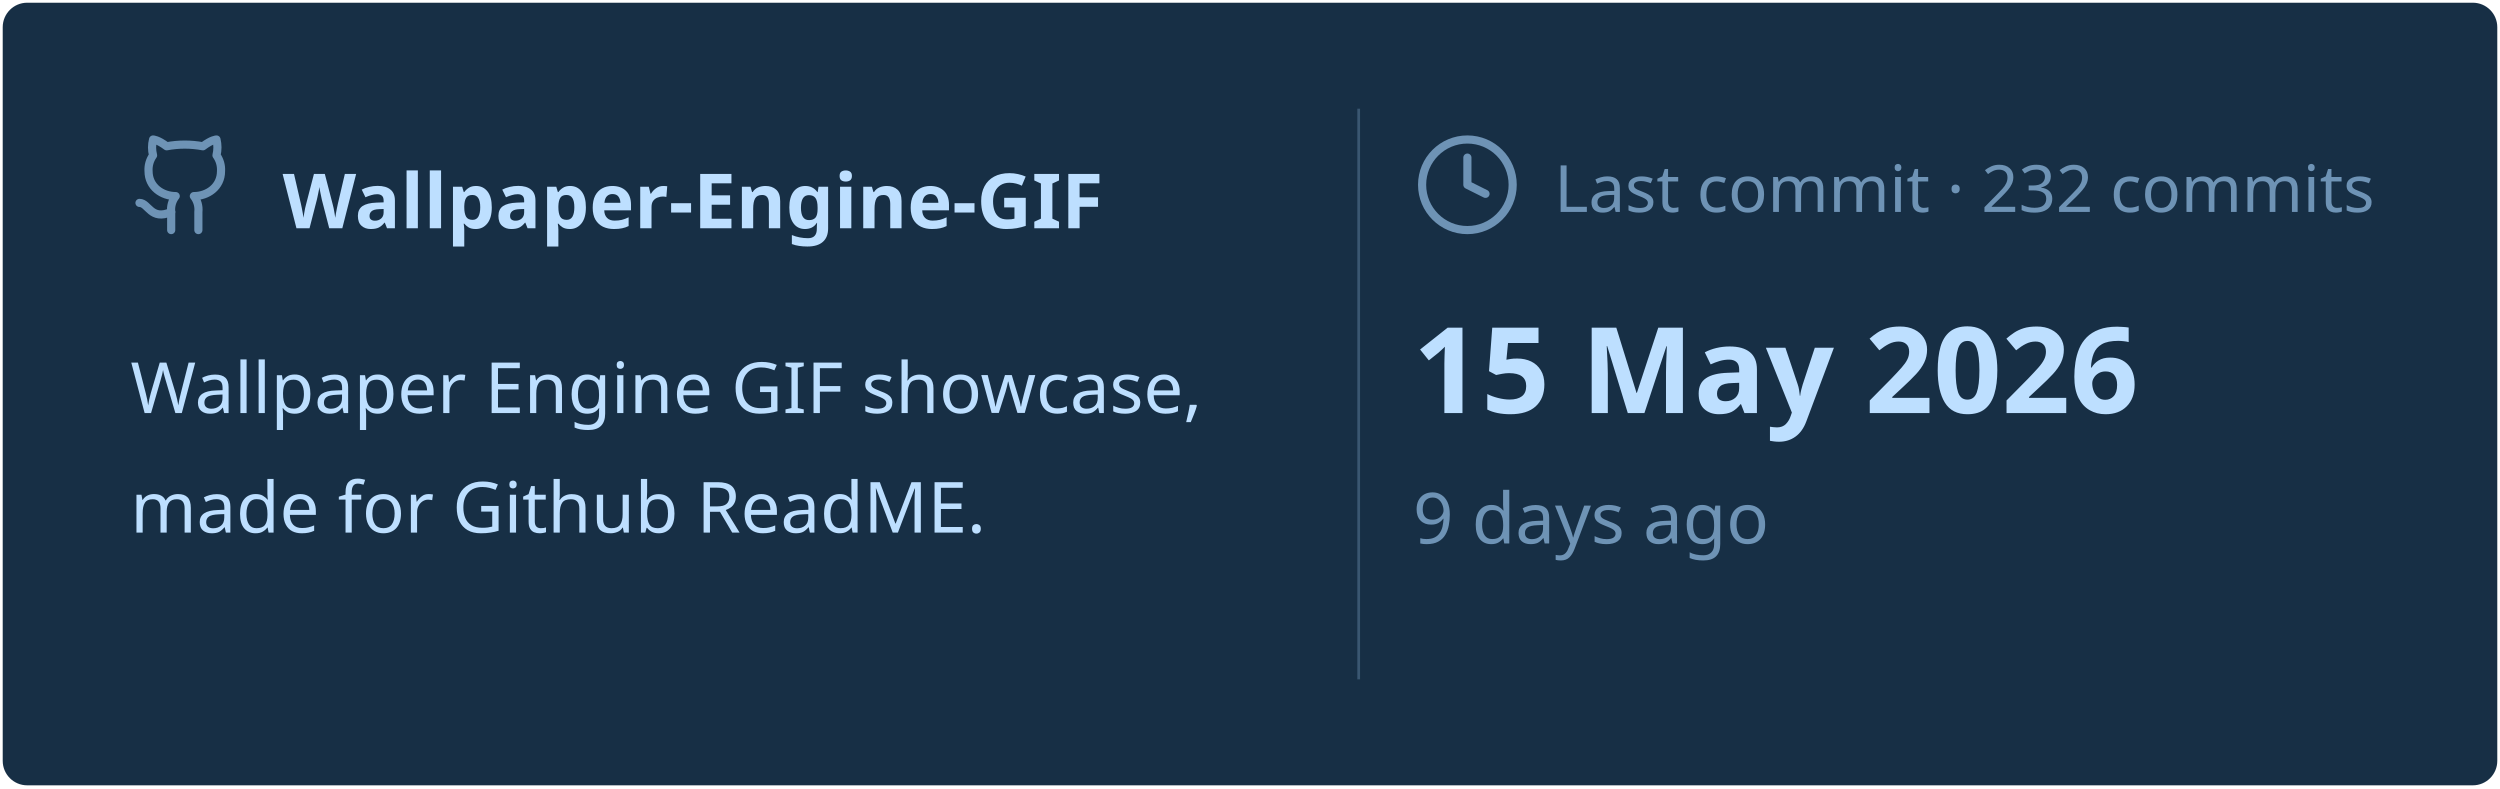
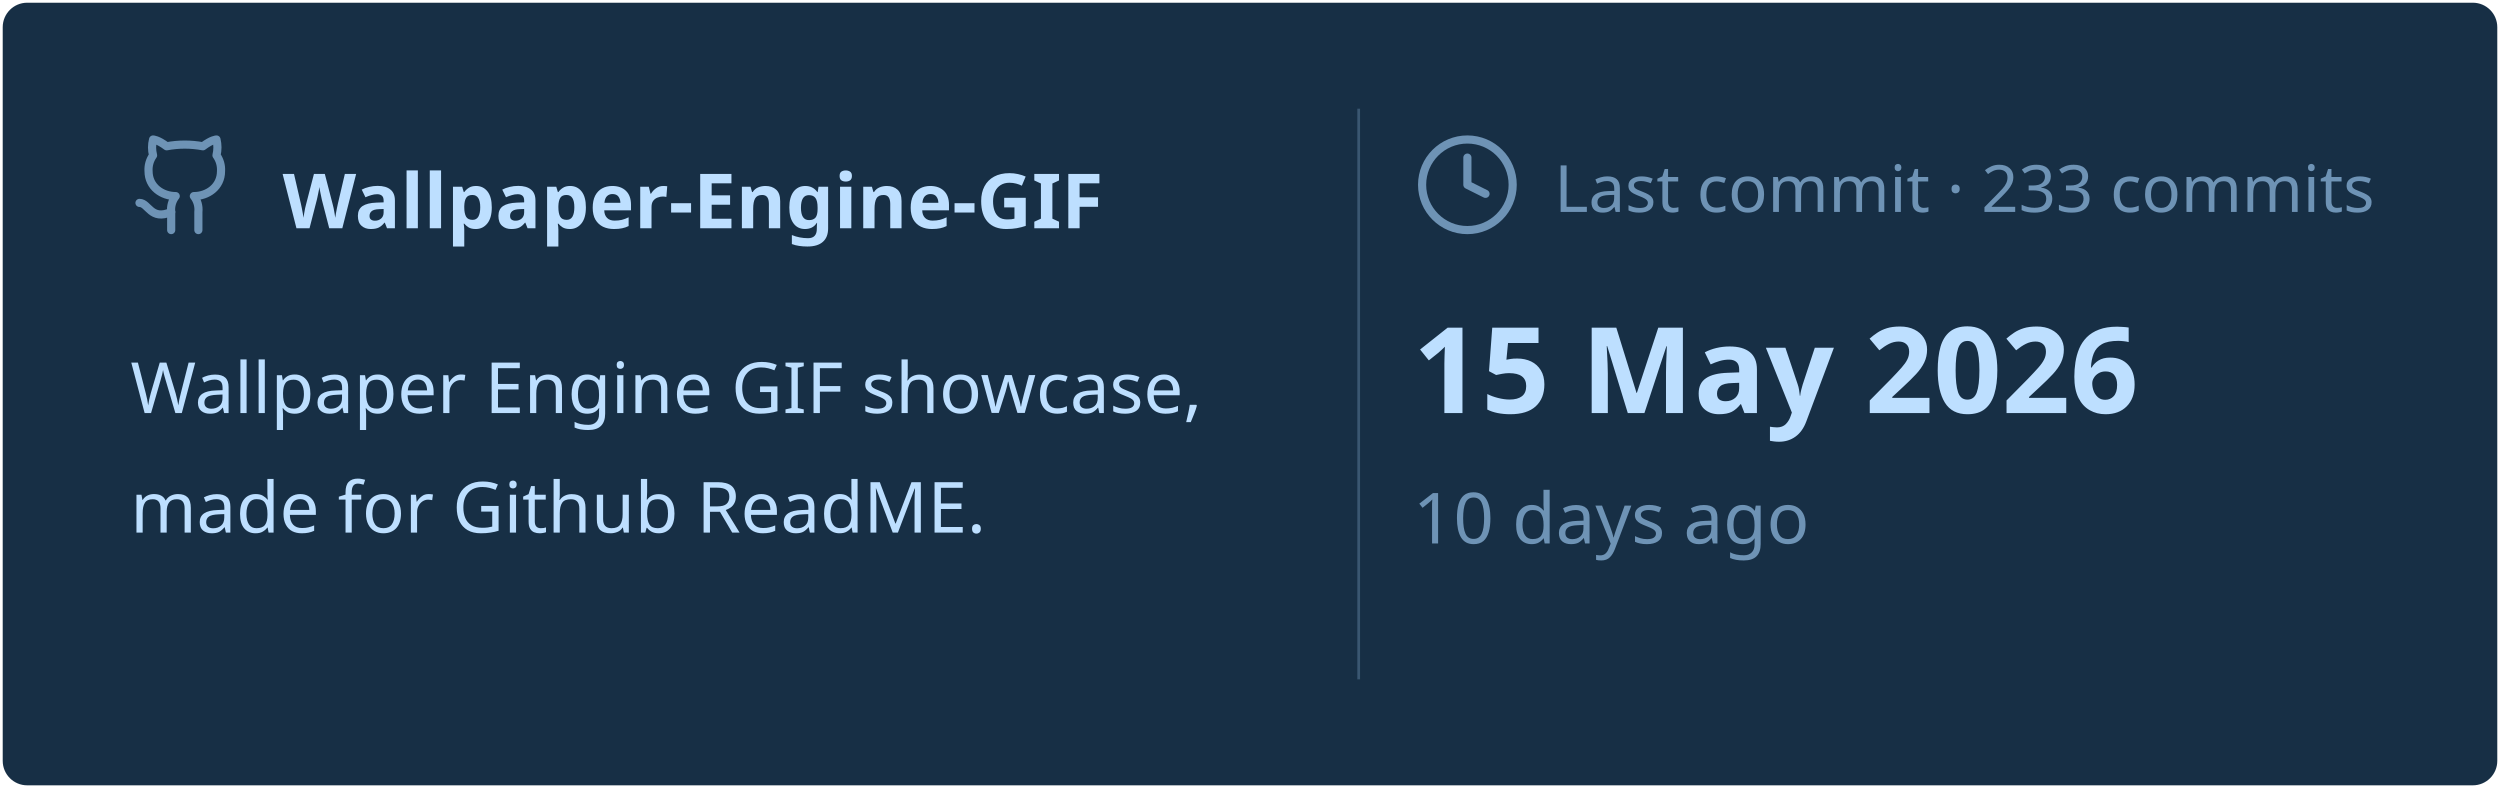
<svg xmlns="http://www.w3.org/2000/svg" viewBox="0 0 460 145" width="460px" height="145px">
  <rect stroke="#000000" stroke-opacity="0" fill="#172F45" rx="4.5" x="0.5" y="0.5" width="459" height="144" />
  <g transform="translate(24, 42)">
    <svg x="0" y="-18" width="20" height="20" viewBox="0 0 24 24" fill="none" stroke="#6E93B5" stroke-width="1.8" stroke-linecap="round" stroke-linejoin="round">
      <path d="M15 22v-4a4.8 4.8 0 0 0-1-3.5c3 0 6-2 6-5.5.08-1.25-.27-2.48-1-3.5.28-1.15.28-2.35 0-3.5 0 0-1 0-3 1.5-2.64-.5-5.36-.5-8 0C6 2 5 2 5 2c-.3 1.15-.3 2.35 0 3.5A5.403 5.403 0 0 0 4 9c0 3.5 3 5.5 6 5.5-.39.49-.68 1.05-.85 1.65-.17.6-.22 1.23-.15 1.85v4" />
      <path d="M9 18c-4.51 2-5-2-7-2" />
    </svg>
    <text x="28" y="0" font-family="&quot;Segoe UI&quot;, Ubuntu, sans-serif" font-size="14" font-weight="700" fill="#BDDFFF">Wallpaper-Engine-GIF</text>
  </g>
  <text x="24" y="76" font-family="&quot;Segoe UI&quot;, Ubuntu, sans-serif" font-size="13" font-weight="400" fill="#BDDFFF">Wallpaper Engine GIF showcase,</text>
  <text x="24" y="98" font-family="&quot;Segoe UI&quot;, Ubuntu, sans-serif" font-size="13" font-weight="400" fill="#BDDFFF">made for Github ReadME.</text>
  <line x1="250" y1="20" x2="250" y2="125" stroke="#6E93B5" stroke-width="0.5" stroke-opacity="0.4" />
  <svg x="260" y="24" width="20" height="20" viewBox="0 0 24 24" fill="none" stroke="#6E93B5" stroke-width="1.8" stroke-linecap="round" stroke-linejoin="round">
    <circle cx="12" cy="12" r="10" />
    <polyline points="12 6 12 12 16 14" />
  </svg>
-   <text x="286" y="39" font-family="&quot;Segoe UI&quot;, Ubuntu, sans-serif" font-size="12" font-weight="400" fill="#6E93B5">Last commit · 232 commits</text>
+   <text x="286" y="39" font-family="&quot;Segoe UI&quot;, Ubuntu, sans-serif" font-size="12" font-weight="400" fill="#6E93B5">Last commit · 233 commits</text>
  <text x="260" y="76" font-family="&quot;Segoe UI&quot;, Ubuntu, sans-serif" font-size="22" font-weight="700" fill="#BDDFFF">15 May 2026</text>
-   <text x="260" y="100" font-family="&quot;Segoe UI&quot;, Ubuntu, sans-serif" font-size="13" font-weight="400" fill="#6E93B5">9 days ago</text>
+   <text x="260" y="100" font-family="&quot;Segoe UI&quot;, Ubuntu, sans-serif" font-size="13" font-weight="400" fill="#6E93B5">10 days ago</text>
</svg>
